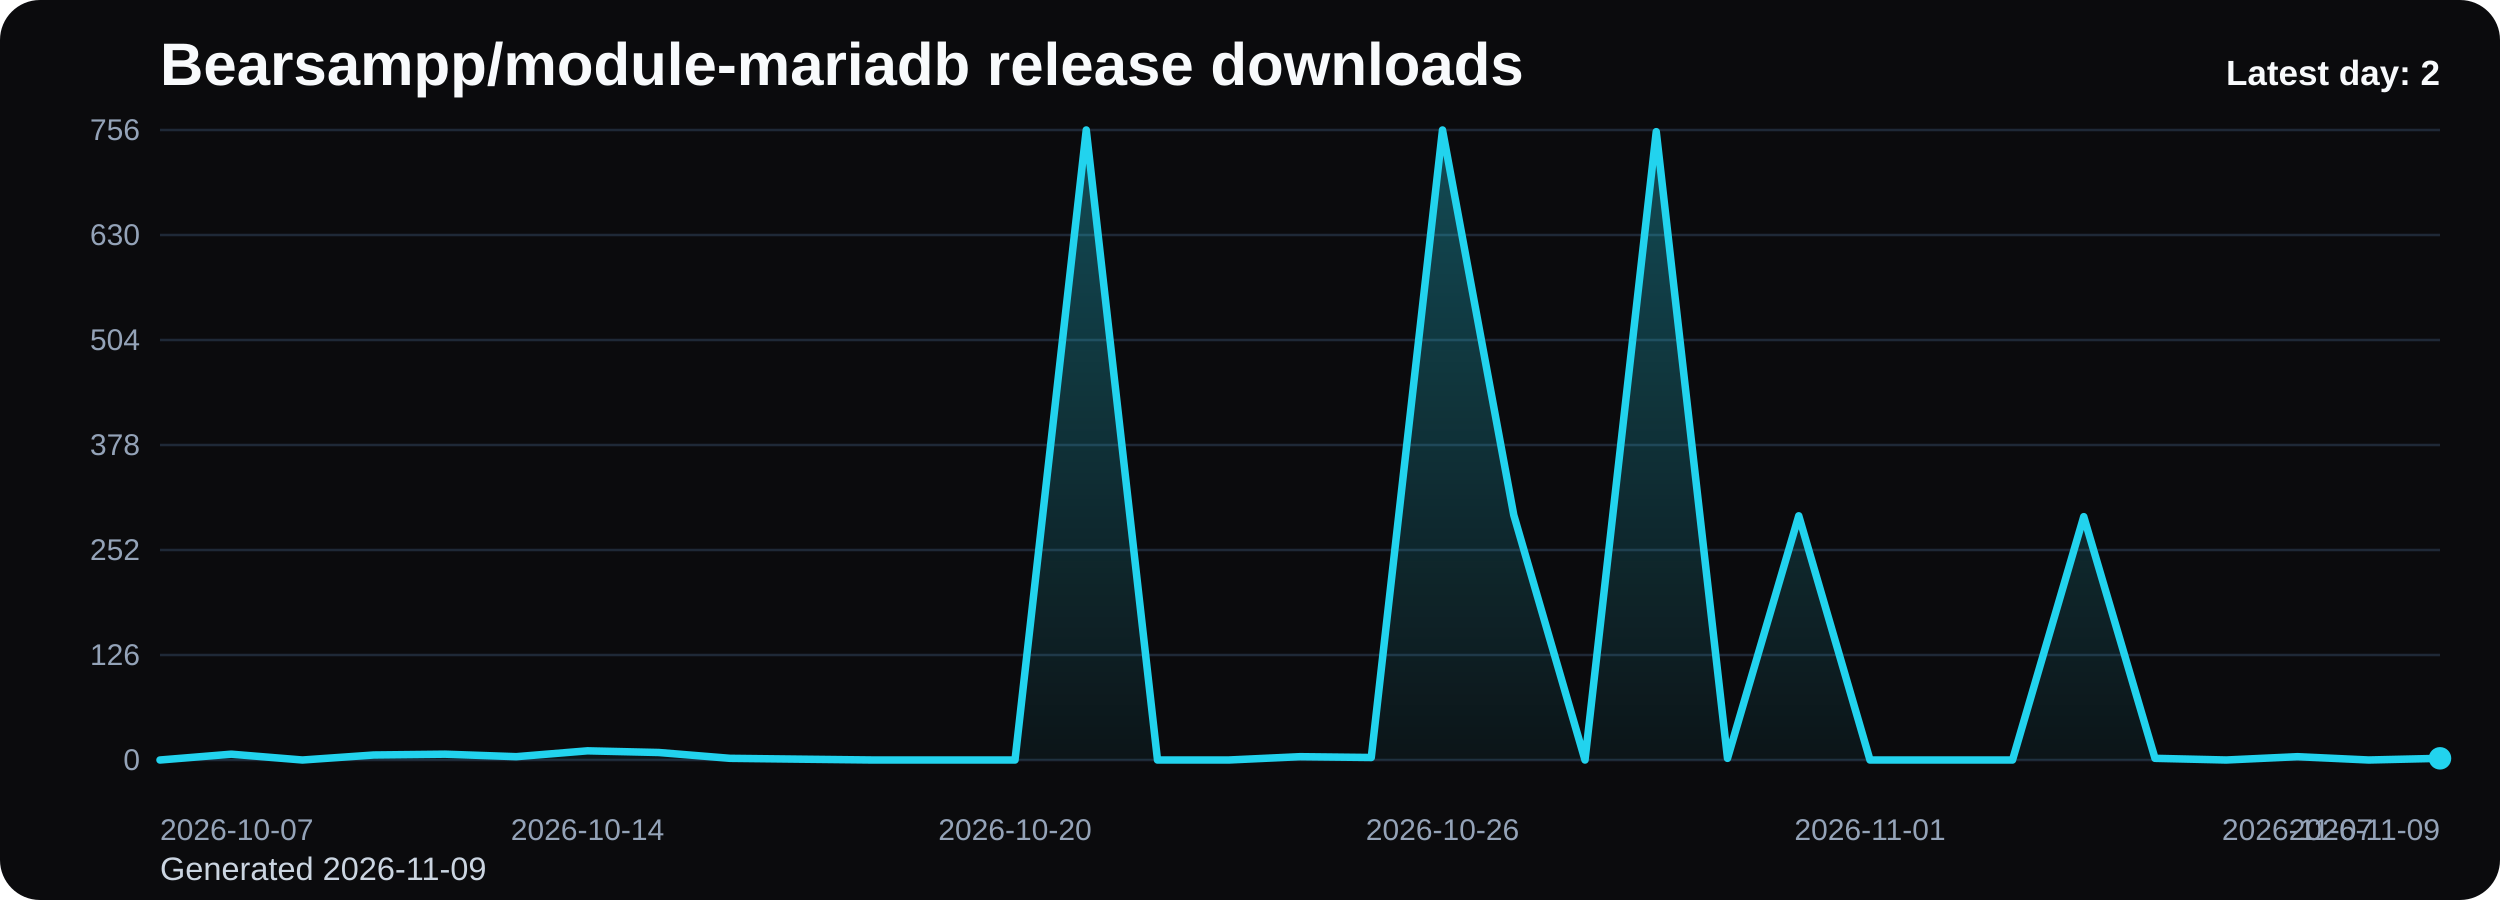
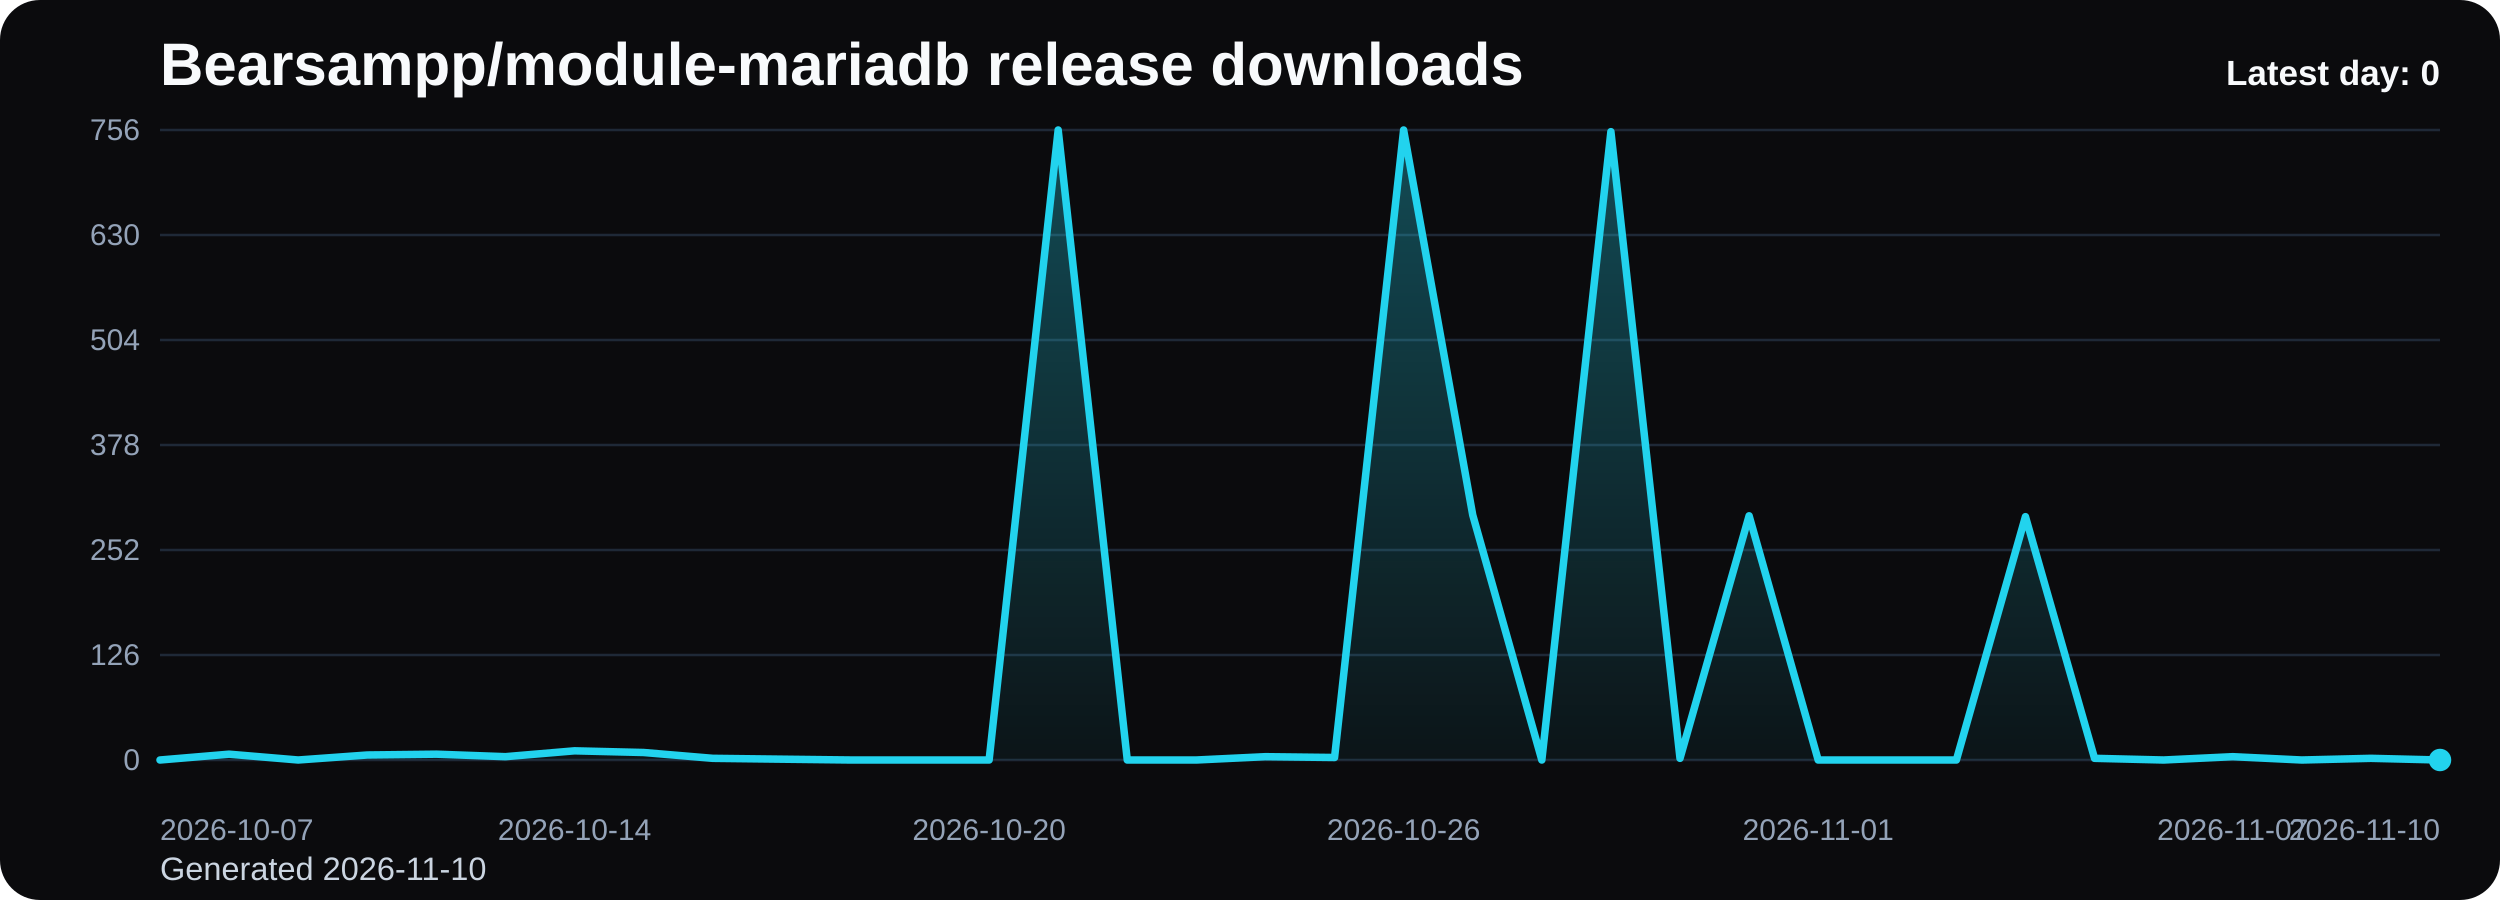
<svg xmlns="http://www.w3.org/2000/svg" viewBox="0 0 1000 360" role="img" aria-label="Bearsampp/module-mariadb release downloads chart">
  <defs>
    <linearGradient id="fill-daily-black" x1="0" y1="0" x2="0" y2="1">
      <stop offset="0%" stop-color="#22d3ee" stop-opacity="0.32" />
      <stop offset="100%" stop-color="#22d3ee" stop-opacity="0.05" />
    </linearGradient>
    <style>
      .bg { fill: #0b0b0d; }
      .title { font: 700 24px Arial, sans-serif; fill: #f8fafc; }
      .sub { font: 400 13px Arial, sans-serif; fill: #cbd5e1; }
      .grid { stroke: #1f2937; stroke-width: 1; }
      .axis { font: 400 12px Arial, sans-serif; fill: #94a3b8; }
      .line { fill: none; stroke: #22d3ee; stroke-width: 3; stroke-linecap: round; stroke-linejoin: round; }
      .dot { fill: #22d3ee; }
      .value { font: 600 11px Arial, sans-serif; fill: #cbd5e1; }
      .latest { font: 700 14px Arial, sans-serif; fill: #f8fafc; }
    </style>
  </defs>
  <rect class="bg" x="0" y="0" width="1000" height="360" rx="16" />
  <text class="title" x="64" y="34">Bearsampp/module-mariadb release downloads</text>
-   <text class="sub" x="64" y="352">Generated 2026-11-09</text>
+   <text class="sub" x="64" y="352">Generated 2026-11-10</text>
  <line x1="64" y1="52.00" x2="976" y2="52.00" class="grid" />
  <text x="56" y="56.00" text-anchor="end" class="axis">756</text>
  <line x1="64" y1="94.00" x2="976" y2="94.00" class="grid" />
  <text x="56" y="98.00" text-anchor="end" class="axis">630</text>
  <line x1="64" y1="136.00" x2="976" y2="136.00" class="grid" />
  <text x="56" y="140.00" text-anchor="end" class="axis">504</text>
  <line x1="64" y1="178.00" x2="976" y2="178.00" class="grid" />
  <text x="56" y="182.00" text-anchor="end" class="axis">378</text>
  <line x1="64" y1="220.00" x2="976" y2="220.00" class="grid" />
  <text x="56" y="224.00" text-anchor="end" class="axis">252</text>
  <line x1="64" y1="262.00" x2="976" y2="262.00" class="grid" />
  <text x="56" y="266.00" text-anchor="end" class="axis">126</text>
  <line x1="64" y1="304.00" x2="976" y2="304.00" class="grid" />
  <text x="56" y="308.00" text-anchor="end" class="axis">0</text>
-   <path d="M 64.00 304 L 64.00 304.00 L 92.50 301.67 L 121.00 304.00 L 149.50 302.00 L 178.00 301.67 L 206.50 302.67 L 235.00 300.33 L 263.50 301.00 L 292.00 303.33 L 320.50 303.67 L 349.00 304.00 L 377.50 304.00 L 406.00 304.00 L 434.50 52.00 L 463.00 304.00 L 491.50 304.00 L 520.00 302.67 L 548.50 303.00 L 577.00 52.00 L 605.50 206.00 L 634.00 304.00 L 662.50 52.67 L 691.00 303.33 L 719.50 206.33 L 748.00 304.00 L 776.50 304.00 L 805.00 304.00 L 833.50 206.67 L 862.00 303.33 L 890.50 304.00 L 919.00 302.67 L 947.50 304.00 L 976.00 303.33 L 976.00 304 Z" fill="url(#fill-daily-black)" />
-   <polyline class="line" points="64.00,304.00 92.50,301.67 121.00,304.00 149.50,302.00 178.00,301.67 206.50,302.67 235.00,300.33 263.50,301.00 292.00,303.33 320.50,303.67 349.00,304.00 377.50,304.00 406.00,304.00 434.50,52.00 463.00,304.00 491.50,304.00 520.00,302.67 548.50,303.00 577.00,52.00 605.50,206.00 634.00,304.00 662.50,52.67 691.00,303.33 719.50,206.33 748.00,304.00 776.50,304.00 805.00,304.00 833.50,206.67 862.00,303.33 890.50,304.00 919.00,302.67 947.50,304.00 976.00,303.33" />
-   <circle class="dot" cx="976.00" cy="303.33" r="4.5" />
+   <path d="M 64.00 304 L 64.00 304.00 L 91.64 301.67 L 119.27 304.00 L 146.91 302.00 L 174.55 301.67 L 202.18 302.67 L 229.82 300.33 L 257.45 301.00 L 285.09 303.33 L 312.73 303.67 L 340.36 304.00 L 368.00 304.00 L 395.64 304.00 L 423.27 52.00 L 450.91 304.00 L 478.55 304.00 L 506.18 302.67 L 533.82 303.00 L 561.45 52.00 L 589.09 206.00 L 616.73 304.00 L 644.36 52.67 L 672.00 303.33 L 699.64 206.33 L 727.27 304.00 L 754.91 304.00 L 782.55 304.00 L 810.18 206.67 L 837.82 303.33 L 865.45 304.00 L 893.09 302.67 L 920.73 304.00 L 948.36 303.33 L 976.00 304.00 L 976.00 304 Z" fill="url(#fill-daily-black)" />
+   <polyline class="line" points="64.00,304.00 91.64,301.67 119.27,304.00 146.91,302.00 174.55,301.67 202.18,302.67 229.82,300.33 257.45,301.00 285.09,303.33 312.73,303.67 340.36,304.00 368.00,304.00 395.64,304.00 423.27,52.00 450.91,304.00 478.55,304.00 506.18,302.67 533.82,303.00 561.45,52.00 589.09,206.00 616.73,304.00 644.36,52.67 672.00,303.33 699.64,206.33 727.27,304.00 754.91,304.00 782.55,304.00 810.18,206.67 837.82,303.33 865.45,304.00 893.09,302.67 920.73,304.00 948.36,303.33 976.00,304.00" />
+   <circle class="dot" cx="976.00" cy="304.00" r="4.5" />
  <text class="axis" x="64.00" y="336" text-anchor="start">2026-10-07</text>
-   <text class="axis" x="235.00" y="336" text-anchor="middle">2026-10-14</text>
-   <text class="axis" x="406.00" y="336" text-anchor="middle">2026-10-20</text>
-   <text class="axis" x="577.00" y="336" text-anchor="middle">2026-10-26</text>
-   <text class="axis" x="748.00" y="336" text-anchor="middle">2026-11-01</text>
-   <text class="axis" x="919.00" y="336" text-anchor="middle">2026-11-07</text>
-   <text class="axis" x="976.00" y="336" text-anchor="end">2026-11-09</text>
-   <text class="latest" x="976" y="34" text-anchor="end">Latest day: 2</text>
+   <text class="axis" x="229.82" y="336" text-anchor="middle">2026-10-14</text>
+   <text class="axis" x="395.64" y="336" text-anchor="middle">2026-10-20</text>
+   <text class="axis" x="561.45" y="336" text-anchor="middle">2026-10-26</text>
+   <text class="axis" x="727.27" y="336" text-anchor="middle">2026-11-01</text>
+   <text class="axis" x="893.09" y="336" text-anchor="middle">2026-11-07</text>
+   <text class="axis" x="976.00" y="336" text-anchor="end">2026-11-10</text>
+   <text class="latest" x="976" y="34" text-anchor="end">Latest day: 0</text>
</svg>
